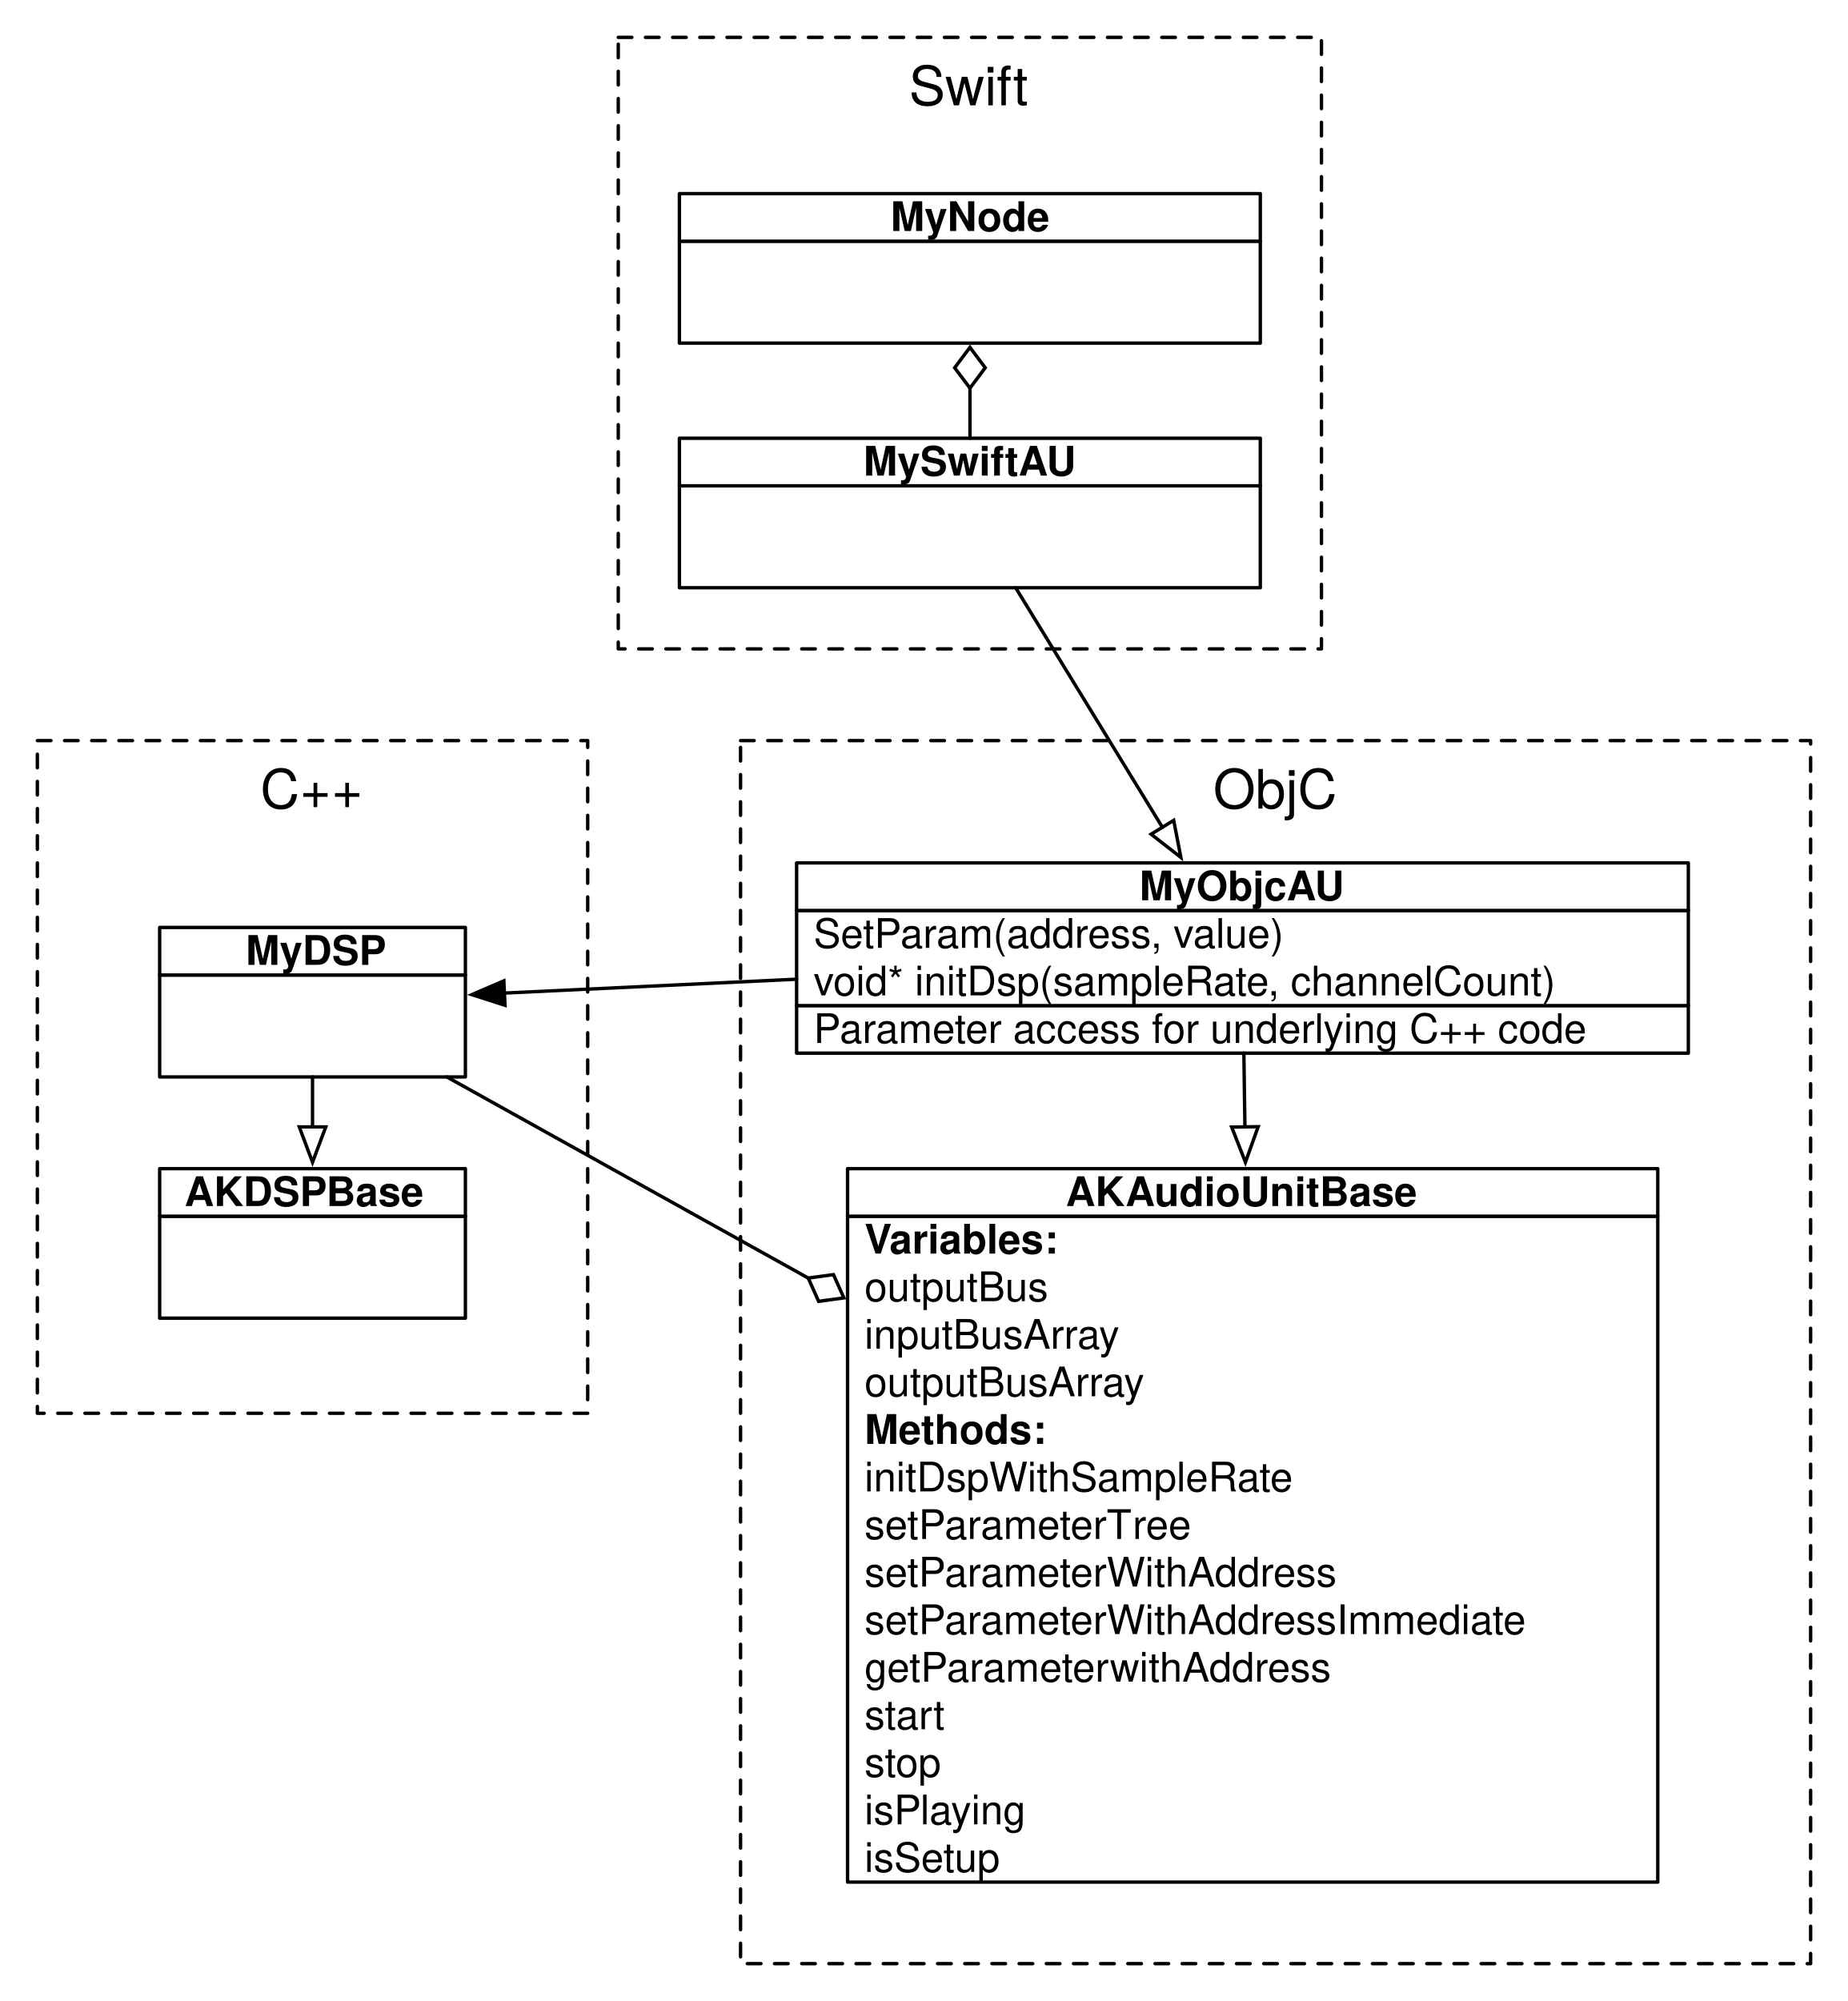
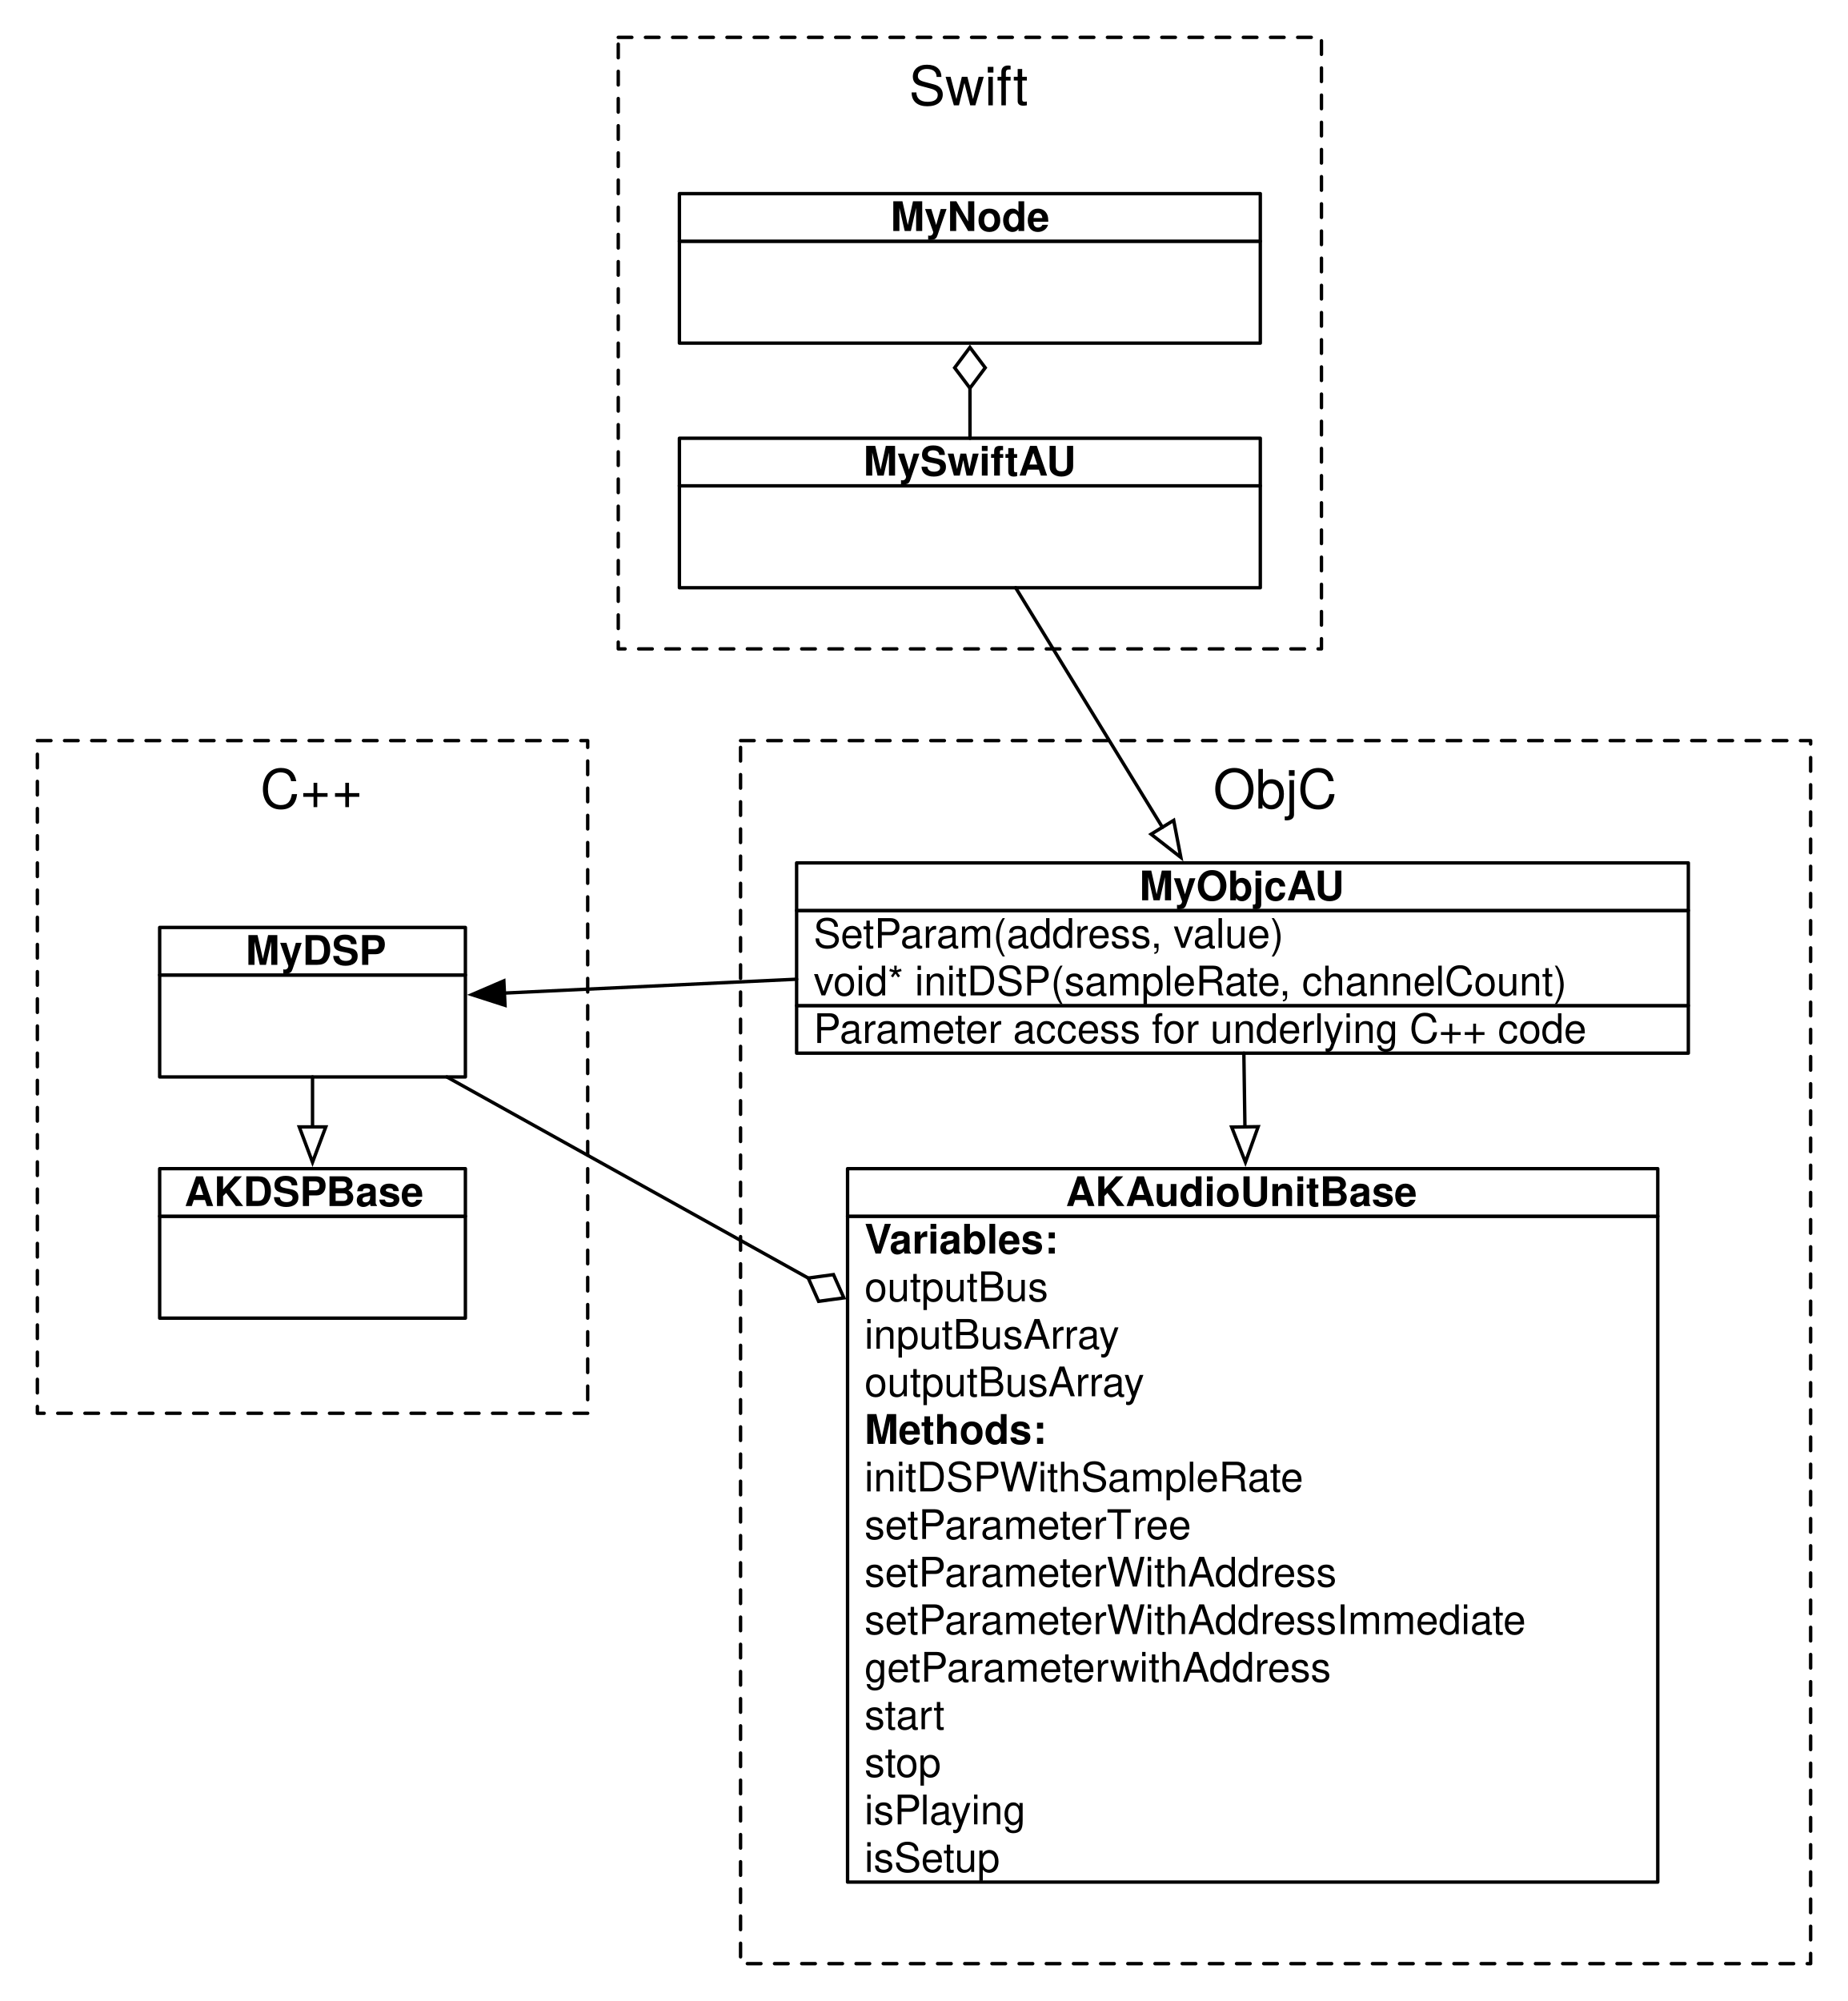
<svg xmlns="http://www.w3.org/2000/svg" version="1.1" viewBox="70 70 544 589" width="544pt" height="589pt">
  <defs>
    <font-face font-family="Helvetica Neue" font-size="16" panose-1="2 0 5 3 0 0 0 2 0 4" units-per-em="1000" underline-position="-100" underline-thickness="50" slope="0" x-height="517" cap-height="714" ascent="951.996" descent="-212.997" font-weight="500">
      <font-face-src>
        <font-face-name name="HelveticaNeue" />
      </font-face-src>
    </font-face>
    <font-face font-family="Helvetica" font-size="12" units-per-em="1000" underline-position="-75.684" underline-thickness="49.316" slope="0" x-height="532.227" cap-height="719.727" ascent="770.02" descent="-229.98" font-weight="bold">
      <font-face-src>
        <font-face-name name="Helvetica-Bold" />
      </font-face-src>
    </font-face>
    <font-face font-family="Helvetica" font-size="12" units-per-em="1000" underline-position="-75.684" underline-thickness="49.316" slope="0" x-height="522.949" cap-height="717.285" ascent="770.02" descent="-229.98" font-weight="500">
      <font-face-src>
        <font-face-name name="Helvetica" />
      </font-face-src>
    </font-face>
    <marker orient="auto" overflow="visible" markerUnits="strokeWidth" id="Arrow_Marker" viewBox="-1 -5 13 10" markerWidth="13" markerHeight="10" color="black">
      <g>
        <path d="M 10.4 0 L 0 -3.9 L 0 3.9 Z" fill="none" stroke="currentColor" stroke-width="1" />
      </g>
    </marker>
    <marker orient="auto" overflow="visible" markerUnits="strokeWidth" id="Diamond_Marker" viewBox="-13 -6 14 12" markerWidth="14" markerHeight="12" color="black">
      <g>
        <path d="M -12 0 L -6 4.5 L 0 0 L -6 -4.5 Z" fill="none" stroke="currentColor" stroke-width="1" />
      </g>
    </marker>
    <marker orient="auto" overflow="visible" markerUnits="strokeWidth" id="FilledArrow_Marker" viewBox="-1 -5 12 10" markerWidth="12" markerHeight="10" color="black">
      <g>
        <path d="M 9.6 0 L 0 -3.6 L 0 3.6 Z" fill="currentColor" stroke="currentColor" stroke-width="1" />
      </g>
    </marker>
  </defs>
  <g stroke="none" stroke-opacity="1" stroke-dasharray="none" fill="none" fill-opacity="1">
    <rect fill="white" width="917" height="869" />
    <g>
      <rect x="252" y="81" width="207" height="180" fill="white" />
      <path d="M 252 81 L 459 81 L 459 261 L 252 261 Z" stroke="black" stroke-linecap="round" stroke-linejoin="round" stroke-width="1" stroke-dasharray="4,4" />
      <text transform="translate(257 86)" fill="black">
        <tspan font-family="Helvetica Neue" font-size="16" font-weight="500" x="80.588" y="15" textLength="35.824">Swift</tspan>
      </text>
      <rect x="81" y="288" width="162" height="198" fill="white" />
      <path d="M 81 288 L 243 288 L 243 486 L 81 486 Z" stroke="black" stroke-linecap="round" stroke-linejoin="round" stroke-width="1" stroke-dasharray="4,4" />
      <text transform="translate(86 293)" fill="black">
        <tspan font-family="Helvetica Neue" font-size="16" font-weight="500" x="60.624" y="15" textLength="30.752">C++</tspan>
      </text>
      <rect x="117" y="428" width="90" height="30" fill="white" />
      <rect x="117" y="428" width="90" height="30" stroke="black" stroke-linecap="round" stroke-linejoin="round" stroke-width="1" />
      <text transform="translate(122 428)" fill="black" />
      <rect x="117" y="414" width="90" height="14" fill="white" />
      <rect x="117" y="414" width="90" height="14" stroke="black" stroke-linecap="round" stroke-linejoin="round" stroke-width="1" />
      <text transform="translate(122 414)" fill="black">
        <tspan font-family="Helvetica" font-size="12" font-weight="bold" x="2.318" y="11" textLength="75.363">AKDSPBase</tspan>
      </text>
      <rect x="288" y="288" width="315" height="360" fill="white" />
      <path d="M 288 288 L 603 288 L 603 648 L 288 648 Z" stroke="black" stroke-linecap="round" stroke-linejoin="round" stroke-width="1" stroke-dasharray="4,4" />
      <text transform="translate(293 293)" fill="black">
        <tspan font-family="Helvetica Neue" font-size="16" font-weight="500" x="134.124" y="15" textLength="36.752">ObjC</tspan>
      </text>
      <rect x="319.5" y="428" width="238.5" height="196" fill="white" />
      <rect x="319.5" y="428" width="238.5" height="196" stroke="black" stroke-linecap="round" stroke-linejoin="round" stroke-width="1" />
      <text transform="translate(324.5 428)" fill="black">
        <tspan font-family="Helvetica" font-size="12" font-weight="bold" x="0" y="11" textLength="8.004">V</tspan>
        <tspan font-family="Helvetica" font-size="12" font-weight="bold" x="7.348" y="11" textLength="49.359">ariables:</tspan>
        <tspan font-family="Helvetica" font-size="12" font-weight="500" x="0" y="25" textLength="54.041">outputBus</tspan>
        <tspan font-family="Helvetica" font-size="12" font-weight="500" x="0" y="39" textLength="75.369">inputBusArray</tspan>
        <tspan font-family="Helvetica" font-size="12" font-weight="500" x="0" y="53" textLength="82.711">outputBusArray</tspan>
        <tspan font-family="Helvetica" font-size="12" font-weight="bold" x="0" y="67" textLength="53.326">Methods:</tspan>
-         <tspan font-family="Helvetica" font-size="12" font-weight="500" x="0" y="81" textLength="126.715">initDspWithSampleRate</tspan>
+         <tspan font-family="Helvetica" font-size="12" font-weight="500" x="0" y="81" textLength="126.715">initDSPWithSampleRate</tspan>
        <tspan font-family="Helvetica" font-size="12" font-weight="500" x="0" y="95" textLength="79.359">setParameterT</tspan>
        <tspan font-family="Helvetica" font-size="12" font-weight="500" x="78.92" y="95" textLength="17.344">ree</tspan>
        <tspan font-family="Helvetica" font-size="12" font-weight="500" x="0" y="109" textLength="140.051">setParameterWithAddress</tspan>
        <tspan font-family="Helvetica" font-size="12" font-weight="500" x="0" y="123" textLength="196.072">setParameterWithAddressImmediate</tspan>
        <tspan font-family="Helvetica" font-size="12" font-weight="500" x="0" y="137" textLength="138.064">getParameterwithAddress</tspan>
        <tspan font-family="Helvetica" font-size="12" font-weight="500" x="0" y="151" textLength="23.338">start</tspan>
        <tspan font-family="Helvetica" font-size="12" font-weight="500" x="0" y="165" textLength="22.682">stop</tspan>
        <tspan font-family="Helvetica" font-size="12" font-weight="500" x="0" y="179" textLength="48.023">isPlaying</tspan>
        <tspan font-family="Helvetica" font-size="12" font-weight="500" x="0" y="193" textLength="40.025">isSetup</tspan>
      </text>
      <rect x="319.5" y="414" width="238.5" height="14" fill="white" />
      <rect x="319.5" y="414" width="238.5" height="14" stroke="black" stroke-linecap="round" stroke-linejoin="round" stroke-width="1" />
      <text transform="translate(324.5 414)" fill="black">
        <tspan font-family="Helvetica" font-size="12" font-weight="bold" x="59.245" y="11" textLength="110.01">AKAudioUnitBase</tspan>
      </text>
      <rect x="304.5" y="366" width="262.5" height="14" fill="white" />
      <rect x="304.5" y="366" width="262.5" height="14" stroke="black" stroke-linecap="round" stroke-linejoin="round" stroke-width="1" />
      <text transform="translate(309.5 366)" fill="black">
        <tspan font-family="Helvetica" font-size="12" font-weight="500" x="0" y="11" textLength="228.117">Parameter access for underlying C++ code</tspan>
      </text>
      <rect x="304.5" y="338" width="262.5" height="28" fill="white" />
      <rect x="304.5" y="338" width="262.5" height="28" stroke="black" stroke-linecap="round" stroke-linejoin="round" stroke-width="1" />
      <text transform="translate(309.5 338)" fill="black">
        <tspan font-family="Helvetica" font-size="12" font-weight="500" x="0" y="11" textLength="139.395">SetParam(address, value)</tspan>
-         <tspan font-family="Helvetica" font-size="12" font-weight="500" x="0" y="25" textLength="219.445">void* initDsp(sampleRate, channelCount)</tspan>
+         <tspan font-family="Helvetica" font-size="12" font-weight="500" x="0" y="25" textLength="219.445">void* initDSP(sampleRate, channelCount)</tspan>
      </text>
      <rect x="304.5" y="324" width="262.5" height="14" fill="white" />
      <rect x="304.5" y="324" width="262.5" height="14" stroke="black" stroke-linecap="round" stroke-linejoin="round" stroke-width="1" />
      <text transform="translate(309.5 324)" fill="black">
        <tspan font-family="Helvetica" font-size="12" font-weight="bold" x="95.913" y="11" textLength="60.674">MyObjcAU</tspan>
      </text>
      <line x1="436.157" y1="380" x2="436.473" y2="401.701" marker-end="url(#Arrow_Marker)" stroke="black" stroke-linecap="round" stroke-linejoin="round" stroke-width="1" />
      <rect x="117" y="357" width="90" height="30" fill="white" />
      <rect x="117" y="357" width="90" height="30" stroke="black" stroke-linecap="round" stroke-linejoin="round" stroke-width="1" />
      <text transform="translate(122 357)" fill="black" />
      <rect x="117" y="343" width="90" height="14" fill="white" />
      <rect x="117" y="343" width="90" height="14" stroke="black" stroke-linecap="round" stroke-linejoin="round" stroke-width="1" />
      <text transform="translate(122 343)" fill="black">
        <tspan font-family="Helvetica" font-size="12" font-weight="bold" x="20.33" y="11" textLength="39.34">MyDSP</tspan>
      </text>
      <line x1="162" y1="387" x2="162" y2="401.7" marker-end="url(#Arrow_Marker)" stroke="black" stroke-linecap="round" stroke-linejoin="round" stroke-width="1" />
      <line x1="307.922" y1="446.201" x2="201.531" y2="387" marker-start="url(#Diamond_Marker)" stroke="black" stroke-linecap="round" stroke-linejoin="round" stroke-width="1" />
      <line x1="304.5" y1="358.233" x2="218.487" y2="362.318" marker-end="url(#FilledArrow_Marker)" stroke="black" stroke-linecap="round" stroke-linejoin="round" stroke-width="1" />
      <rect x="270" y="141" width="171" height="30" fill="white" />
      <rect x="270" y="141" width="171" height="30" stroke="black" stroke-linecap="round" stroke-linejoin="round" stroke-width="1" />
      <text transform="translate(275 141)" fill="black" />
      <rect x="270" y="127" width="171" height="14" fill="white" />
      <rect x="270" y="127" width="171" height="14" stroke="black" stroke-linecap="round" stroke-linejoin="round" stroke-width="1" />
      <text transform="translate(275 127)" fill="black">
        <tspan font-family="Helvetica" font-size="12" font-weight="bold" x="57.165" y="11" textLength="46.67">MyNode</tspan>
      </text>
      <rect x="270" y="213" width="171" height="30" fill="white" />
      <rect x="270" y="213" width="171" height="30" stroke="black" stroke-linecap="round" stroke-linejoin="round" stroke-width="1" />
      <text transform="translate(275 213)" fill="black" />
      <rect x="270" y="199" width="171" height="14" fill="white" />
      <rect x="270" y="199" width="171" height="14" stroke="black" stroke-linecap="round" stroke-linejoin="round" stroke-width="1" />
      <text transform="translate(275 199)" fill="black">
        <tspan font-family="Helvetica" font-size="12" font-weight="bold" x="49.167" y="11" textLength="62.666">MySwiftAU</tspan>
      </text>
      <line x1="368.978" y1="243" x2="412.178" y2="313.512" marker-end="url(#Arrow_Marker)" stroke="black" stroke-linecap="round" stroke-linejoin="round" stroke-width="1" />
      <line x1="355.529" y1="184.25" x2="355.54" y2="199" marker-start="url(#Diamond_Marker)" stroke="black" stroke-linecap="round" stroke-linejoin="round" stroke-width="1" />
    </g>
  </g>
</svg>
